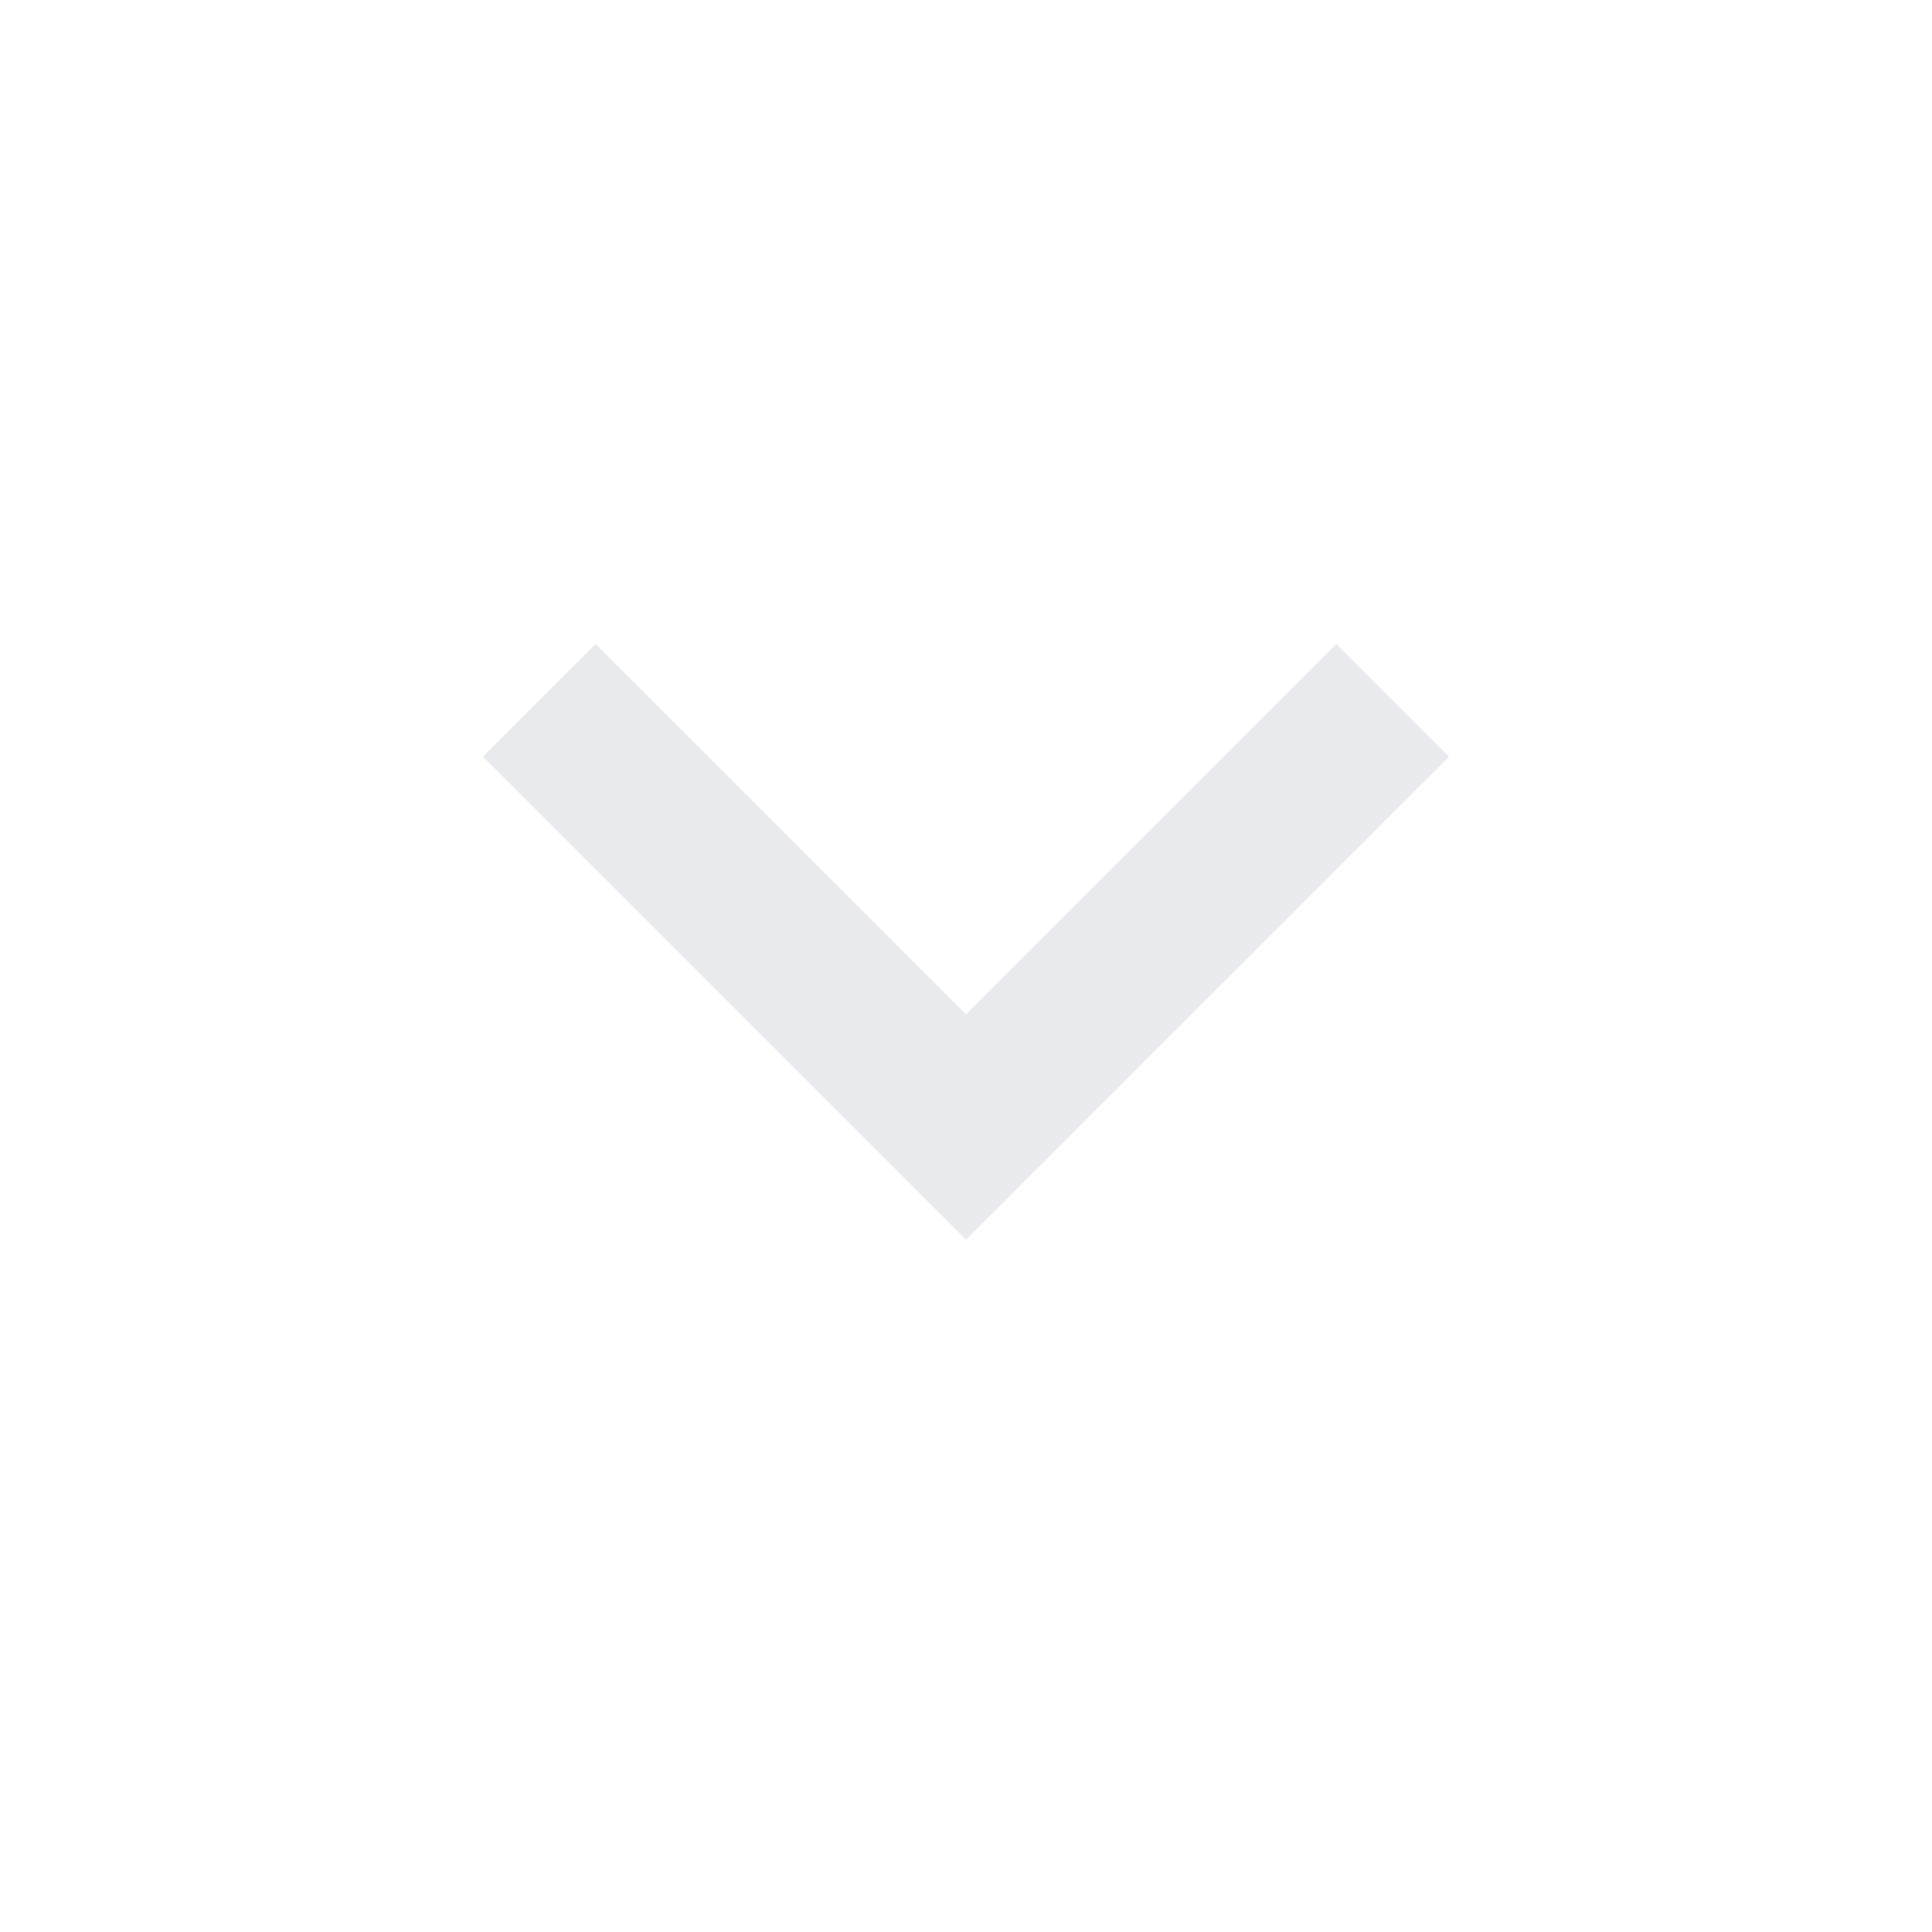
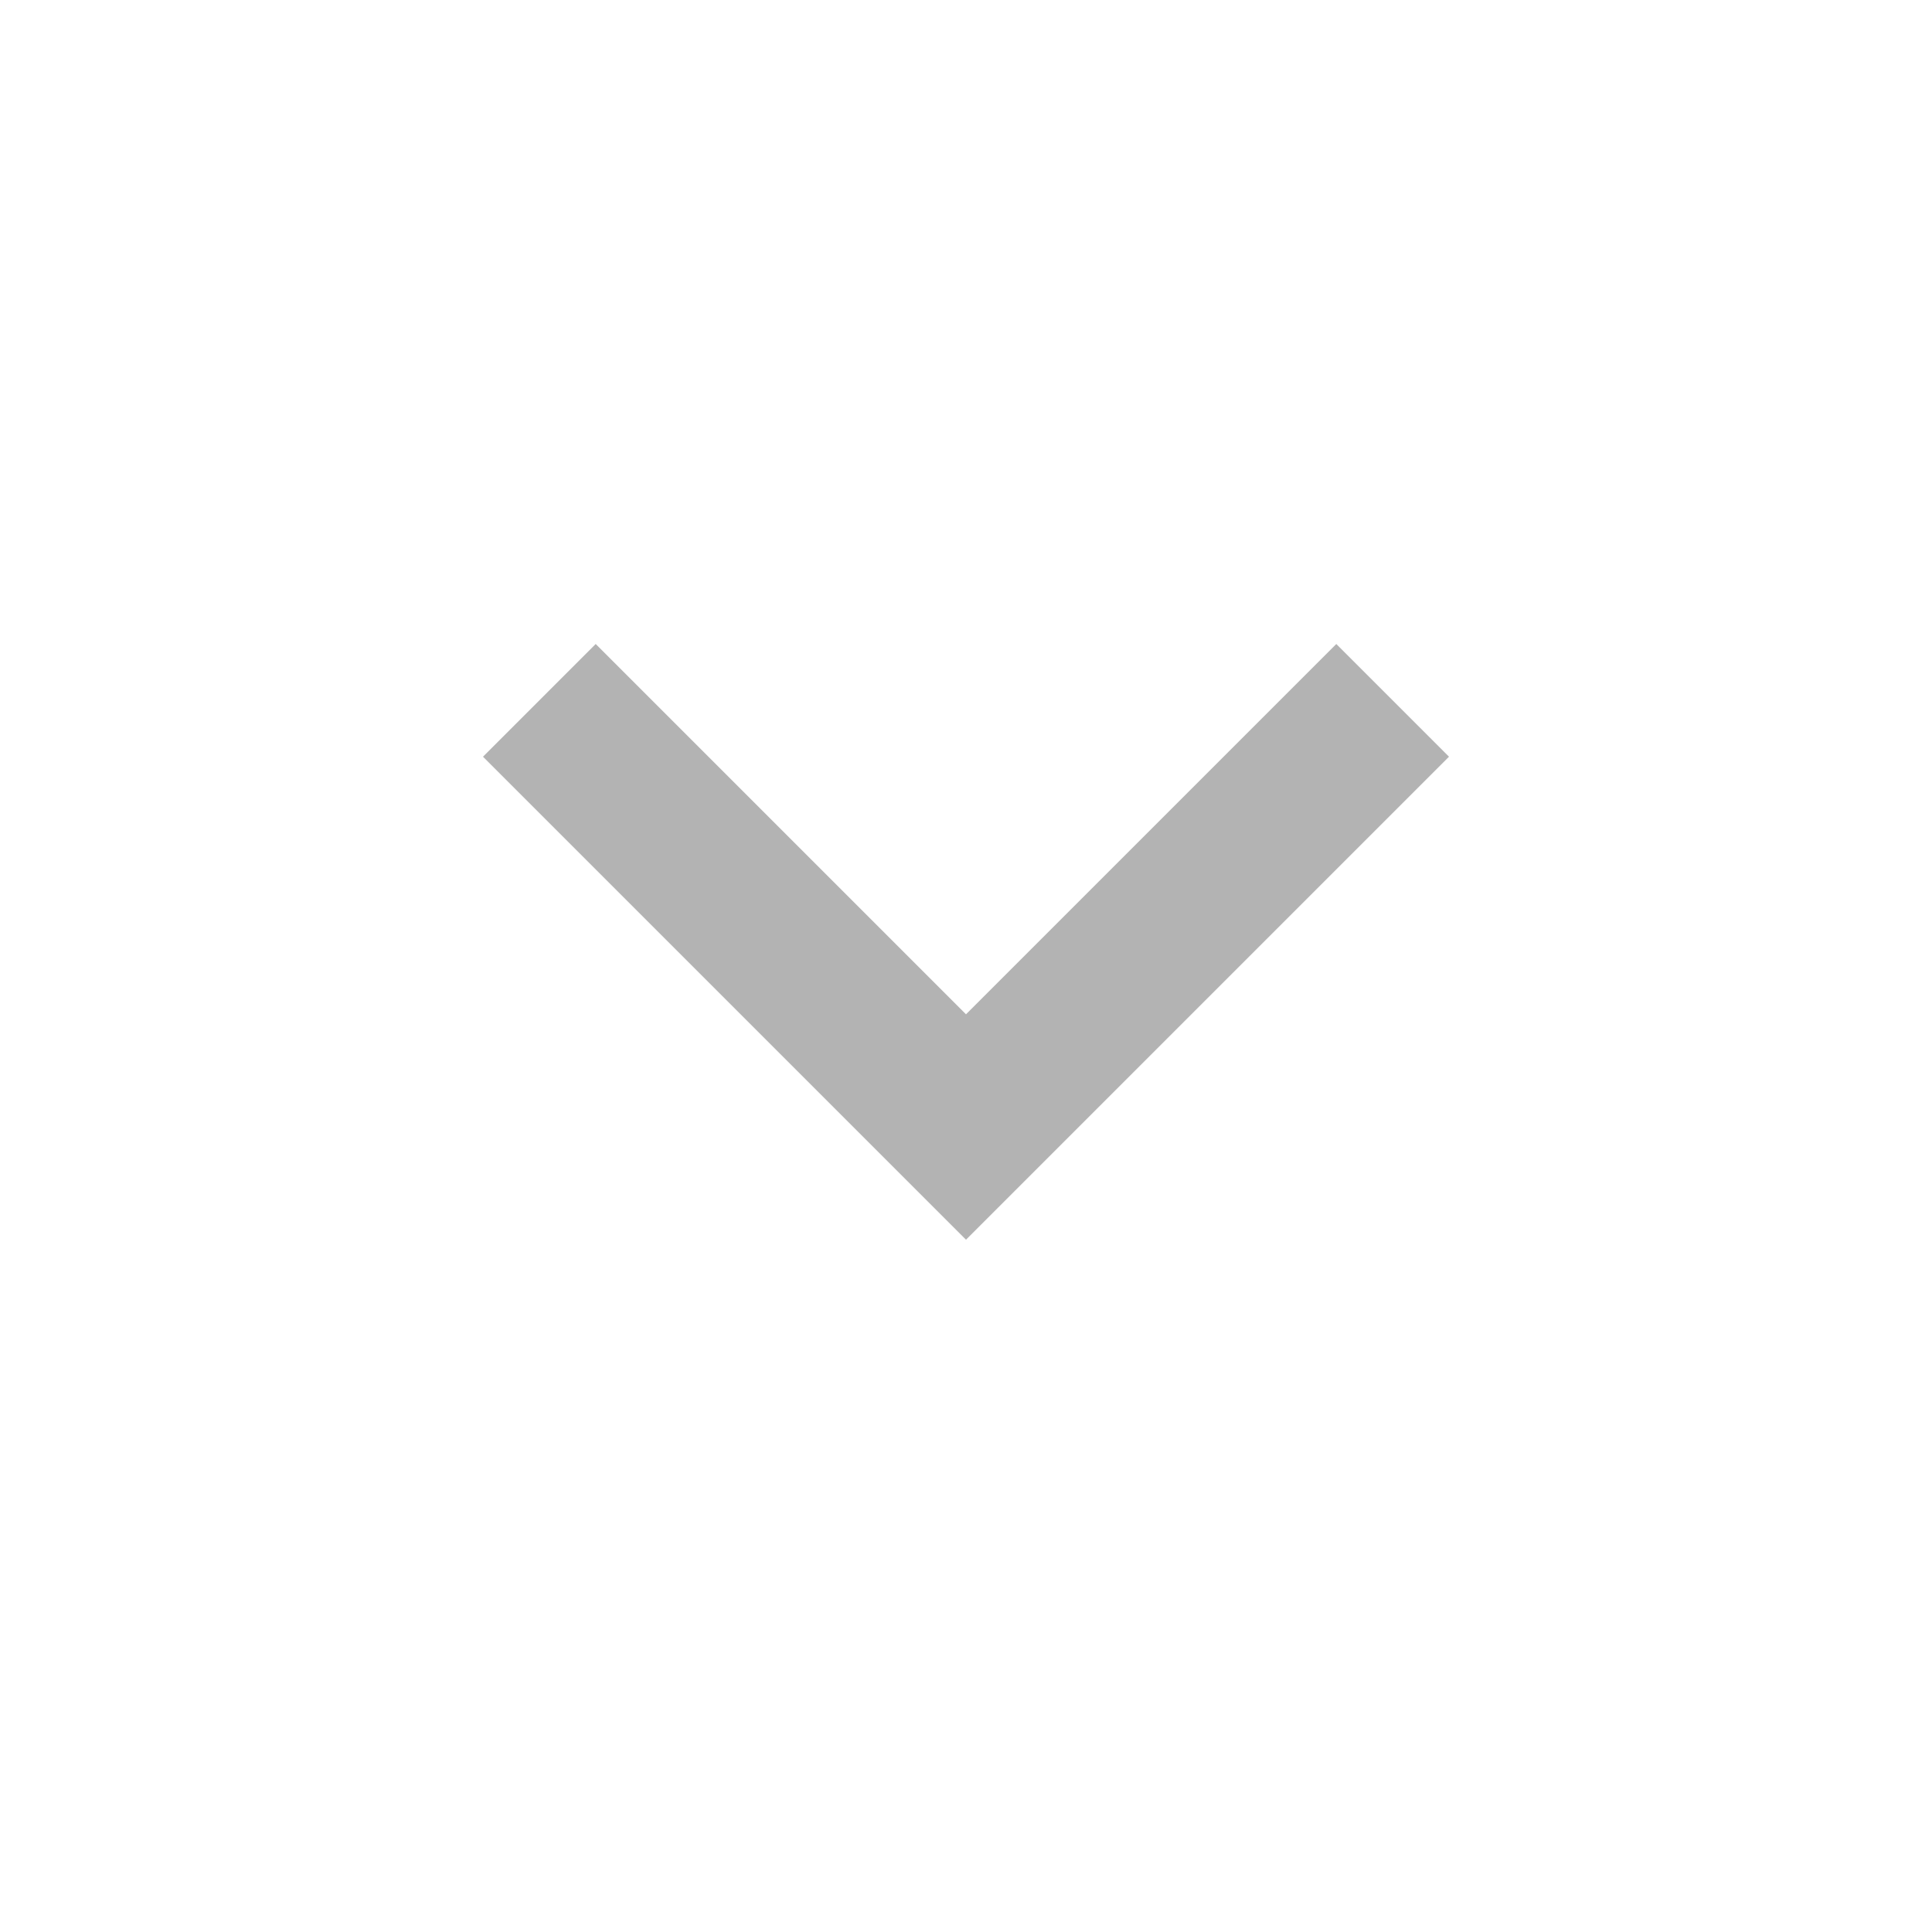
- <svg xmlns="http://www.w3.org/2000/svg" height="24px" viewBox="0 -960 960 960" width="24px" fill="#e8eaed">
+ <svg xmlns="http://www.w3.org/2000/svg" height="24px" viewBox="0 -960 960 960" width="24px" fill="#B3B3B3">
  <path d="M480-344 240-584l56-56 184 184 184-184 56 56-240 240Z" />
</svg>
